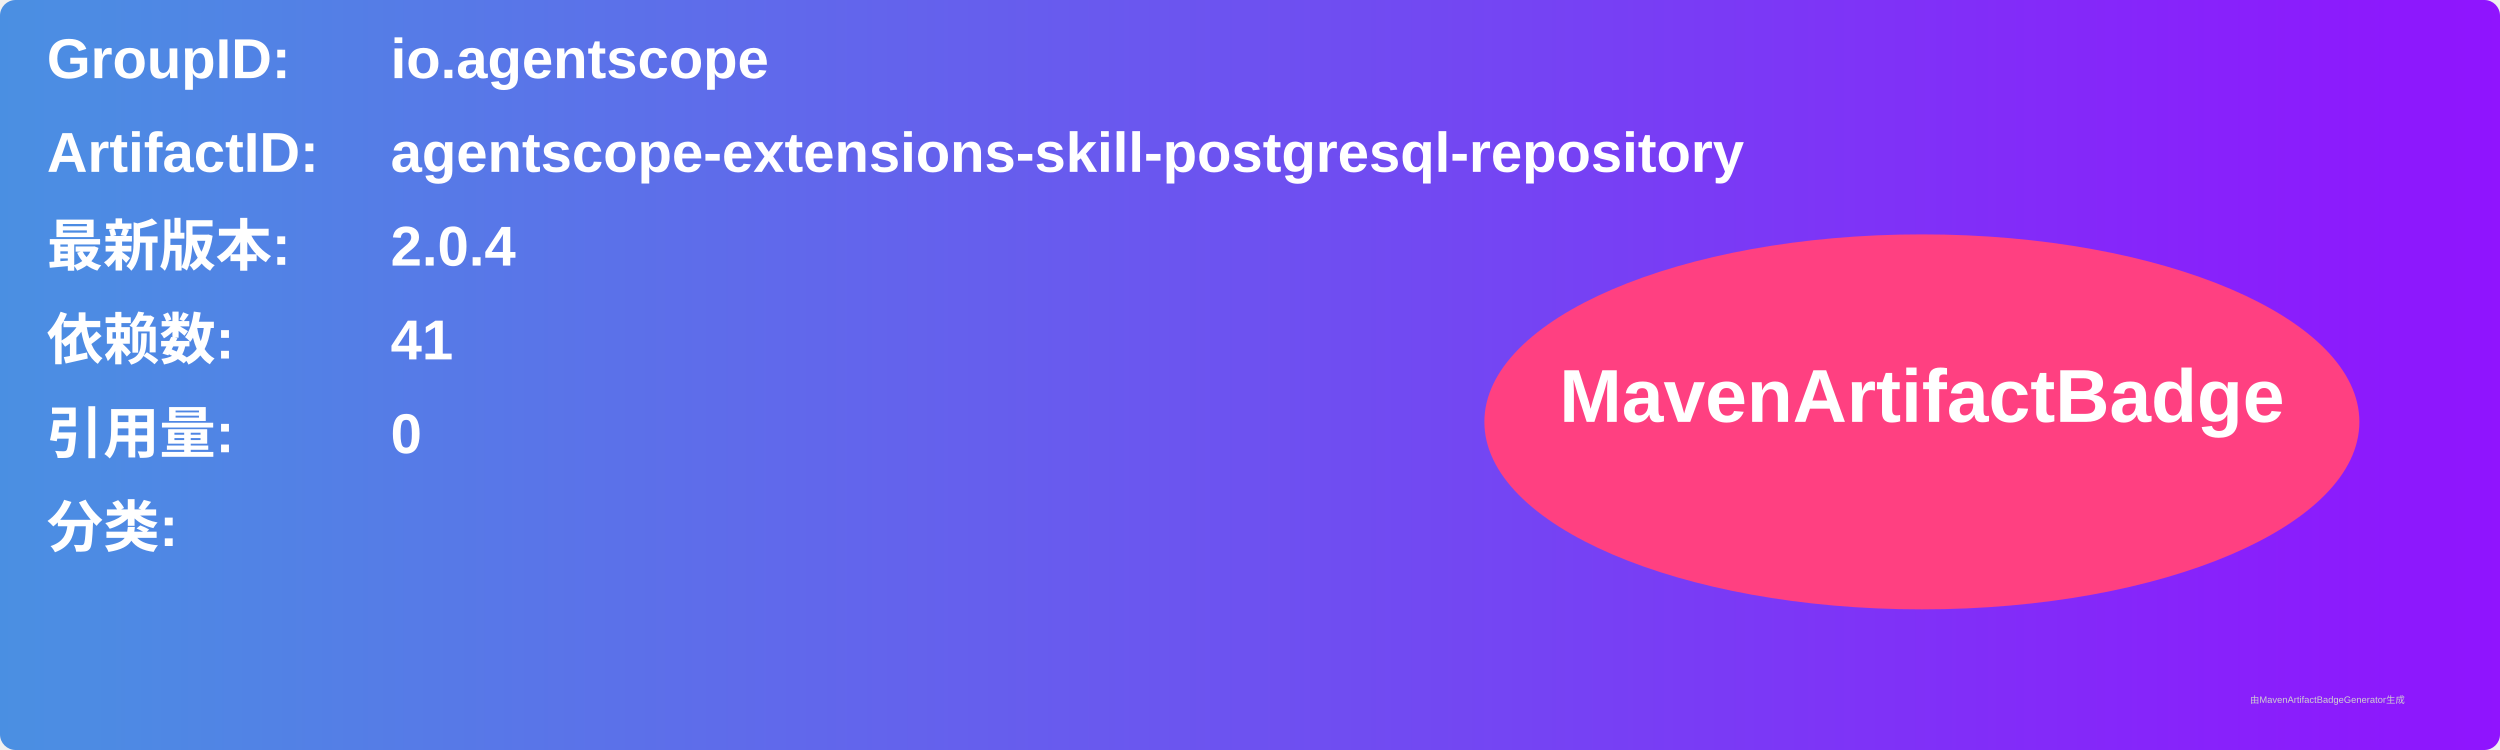
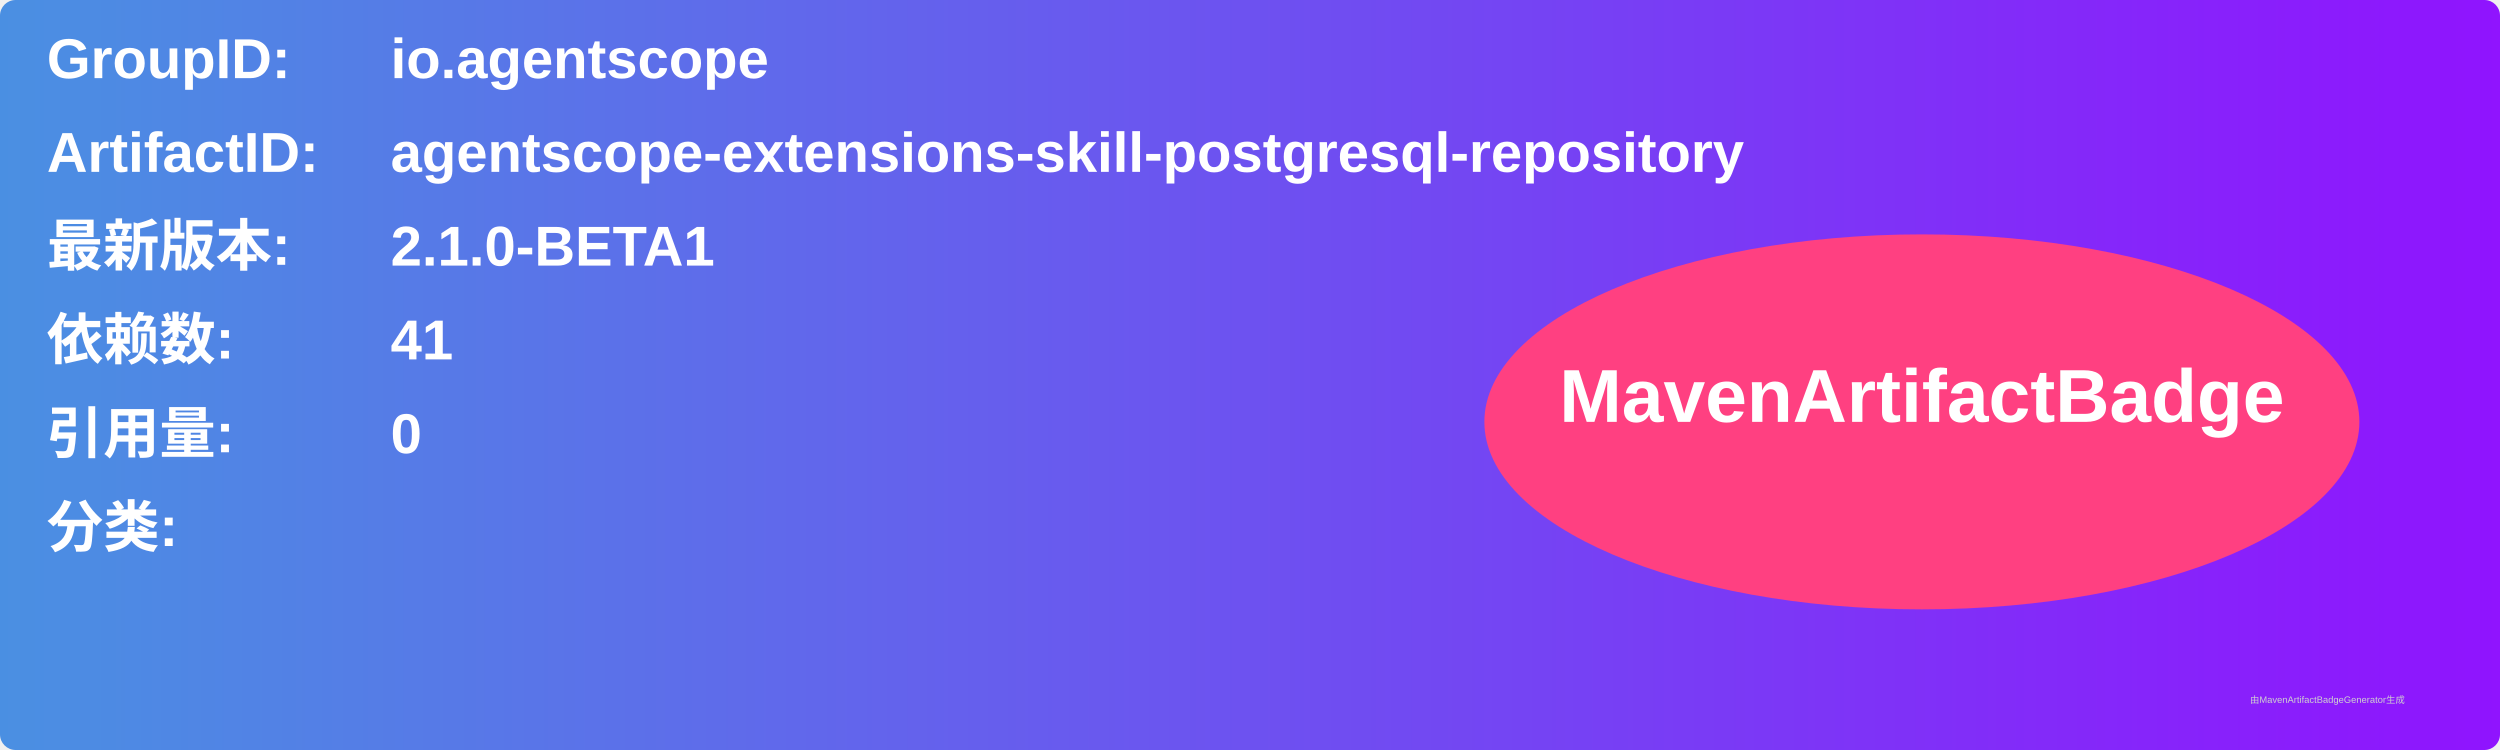
<svg xmlns="http://www.w3.org/2000/svg" width="800" height="240" viewBox="0 0 800 240">
  <linearGradient id="grad" x1="0%" y1="0%" x2="100%" y2="0%">
    <stop offset="0%" stop-color="#4a90e2" />
    <stop offset="100%" stop-color="#9013fe" />
  </linearGradient>
  <rect width="100%" height="100%" rx="5" ry="5" fill="url(#grad)" />
  <g transform="translate(15, 15)">
    <text x="0" y="10" font-family="Arial" font-size="18" fill="white" font-weight="bold" width="260">GroupID:</text>
    <text x="110" y="10" font-family="Arial" font-size="18" fill="white" font-weight="bold" width="460">io.agentscope</text>
    <text x="0" y="40" font-family="Arial" font-size="18" fill="white" font-weight="bold" width="260">ArtifactID:</text>
    <text x="110" y="40" font-family="Arial" font-size="18" fill="white" font-weight="bold" width="460">agentscope-extensions-skill-postgresql-repository</text>
    <text x="0" y="70" font-family="Arial" font-size="18" fill="white" font-weight="bold">最新版本:</text>
    <text x="110" y="70" font-family="Arial" font-size="18" fill="white" font-weight="bold">
-       <tspan font-weight="bold">2.0.4</tspan>
+       <tspan font-weight="bold">2.1.0-BETA1</tspan>
    </text>
    <text x="0" y="100" font-family="Arial" font-size="18" fill="white" font-weight="bold">依赖数: </text>
    <text x="110" y="100" font-family="Arial" font-size="18" fill="white">
      <tspan font-weight="bold">41</tspan>
    </text>
    <text x="0" y="130" font-family="Arial" font-size="18" fill="white" font-weight="bold">引用量: </text>
    <text x="110" y="130" font-family="Arial" font-size="18" fill="white">
      <tspan font-weight="bold">0</tspan>
    </text>
    <text x="0" y="160" font-family="Arial" font-size="18" fill="white" font-weight="bold">分类:</text>
    <text x="10" y="190" font-family="Arial" font-size="10" fill="white">
      <tspan font-weight="bold" />
    </text>
    <ellipse cx="600" cy="120" rx="140" ry="60" fill="#ff4081" />
    <text x="600" y="120" text-anchor="middle" font-family="Arial" font-size="24" fill="white" font-weight="bold">MavenArtifactBadge</text>
  </g>
  <text x="720" y="225" font-family="Arial" font-size="3" fill="#d0d0d0">由MavenArtifactBadgeGenerator生成</text>
</svg>
